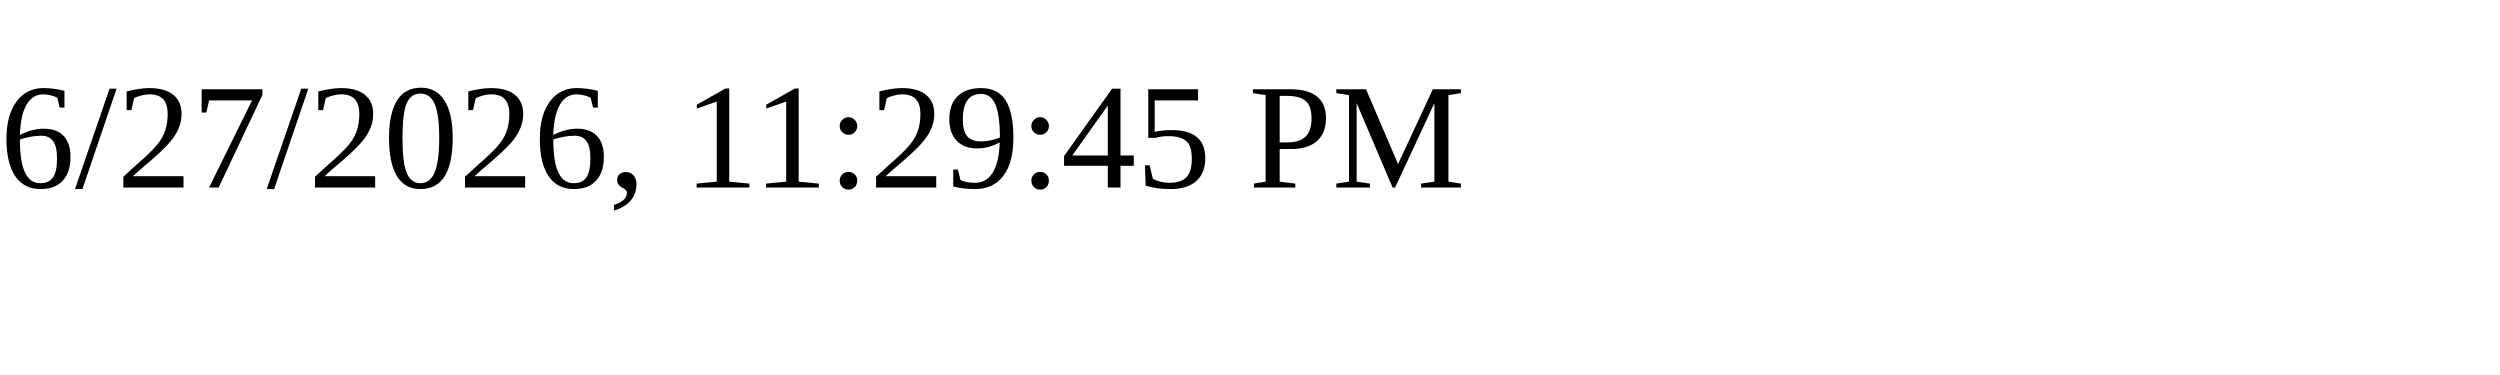
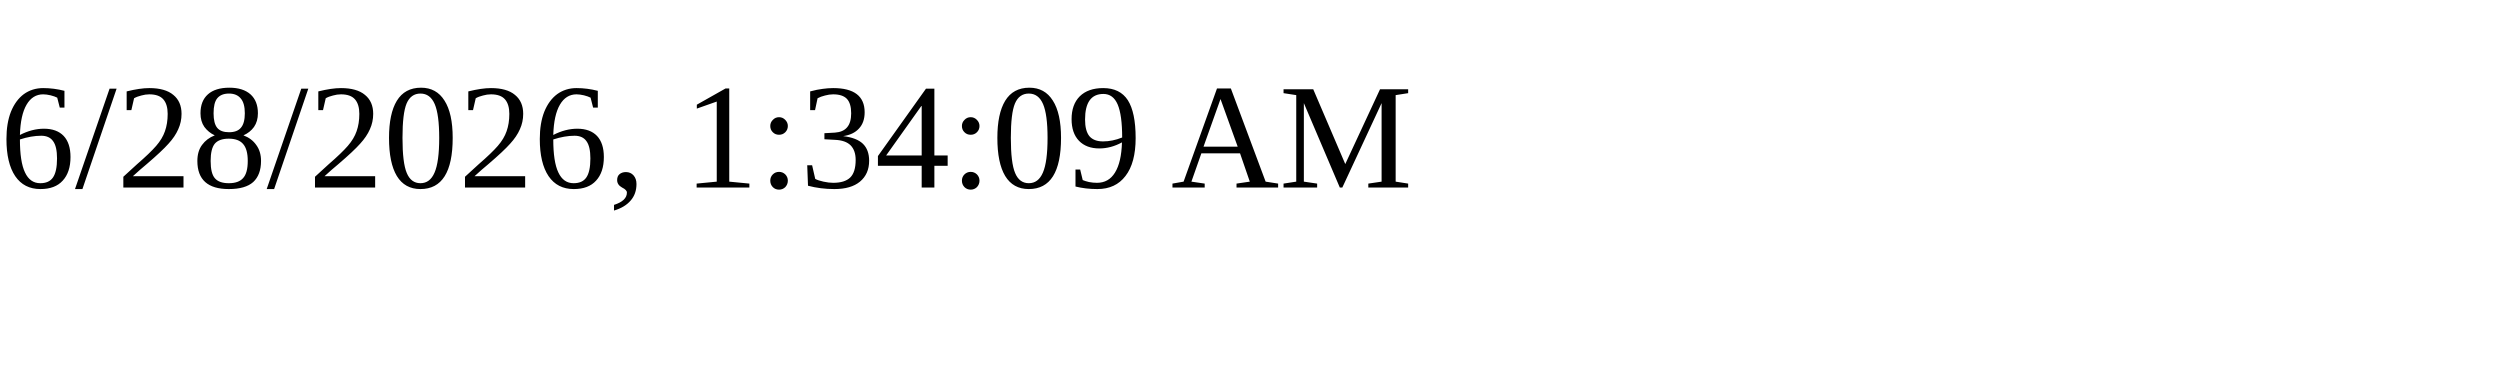
<svg xmlns="http://www.w3.org/2000/svg" height="30" width="200">
-   <text x="0" y="15">6/27/2026, 11:29:45 PM</text>
+   <text x="0" y="15">6/28/2026, 1:34:09 AM</text>
</svg>
